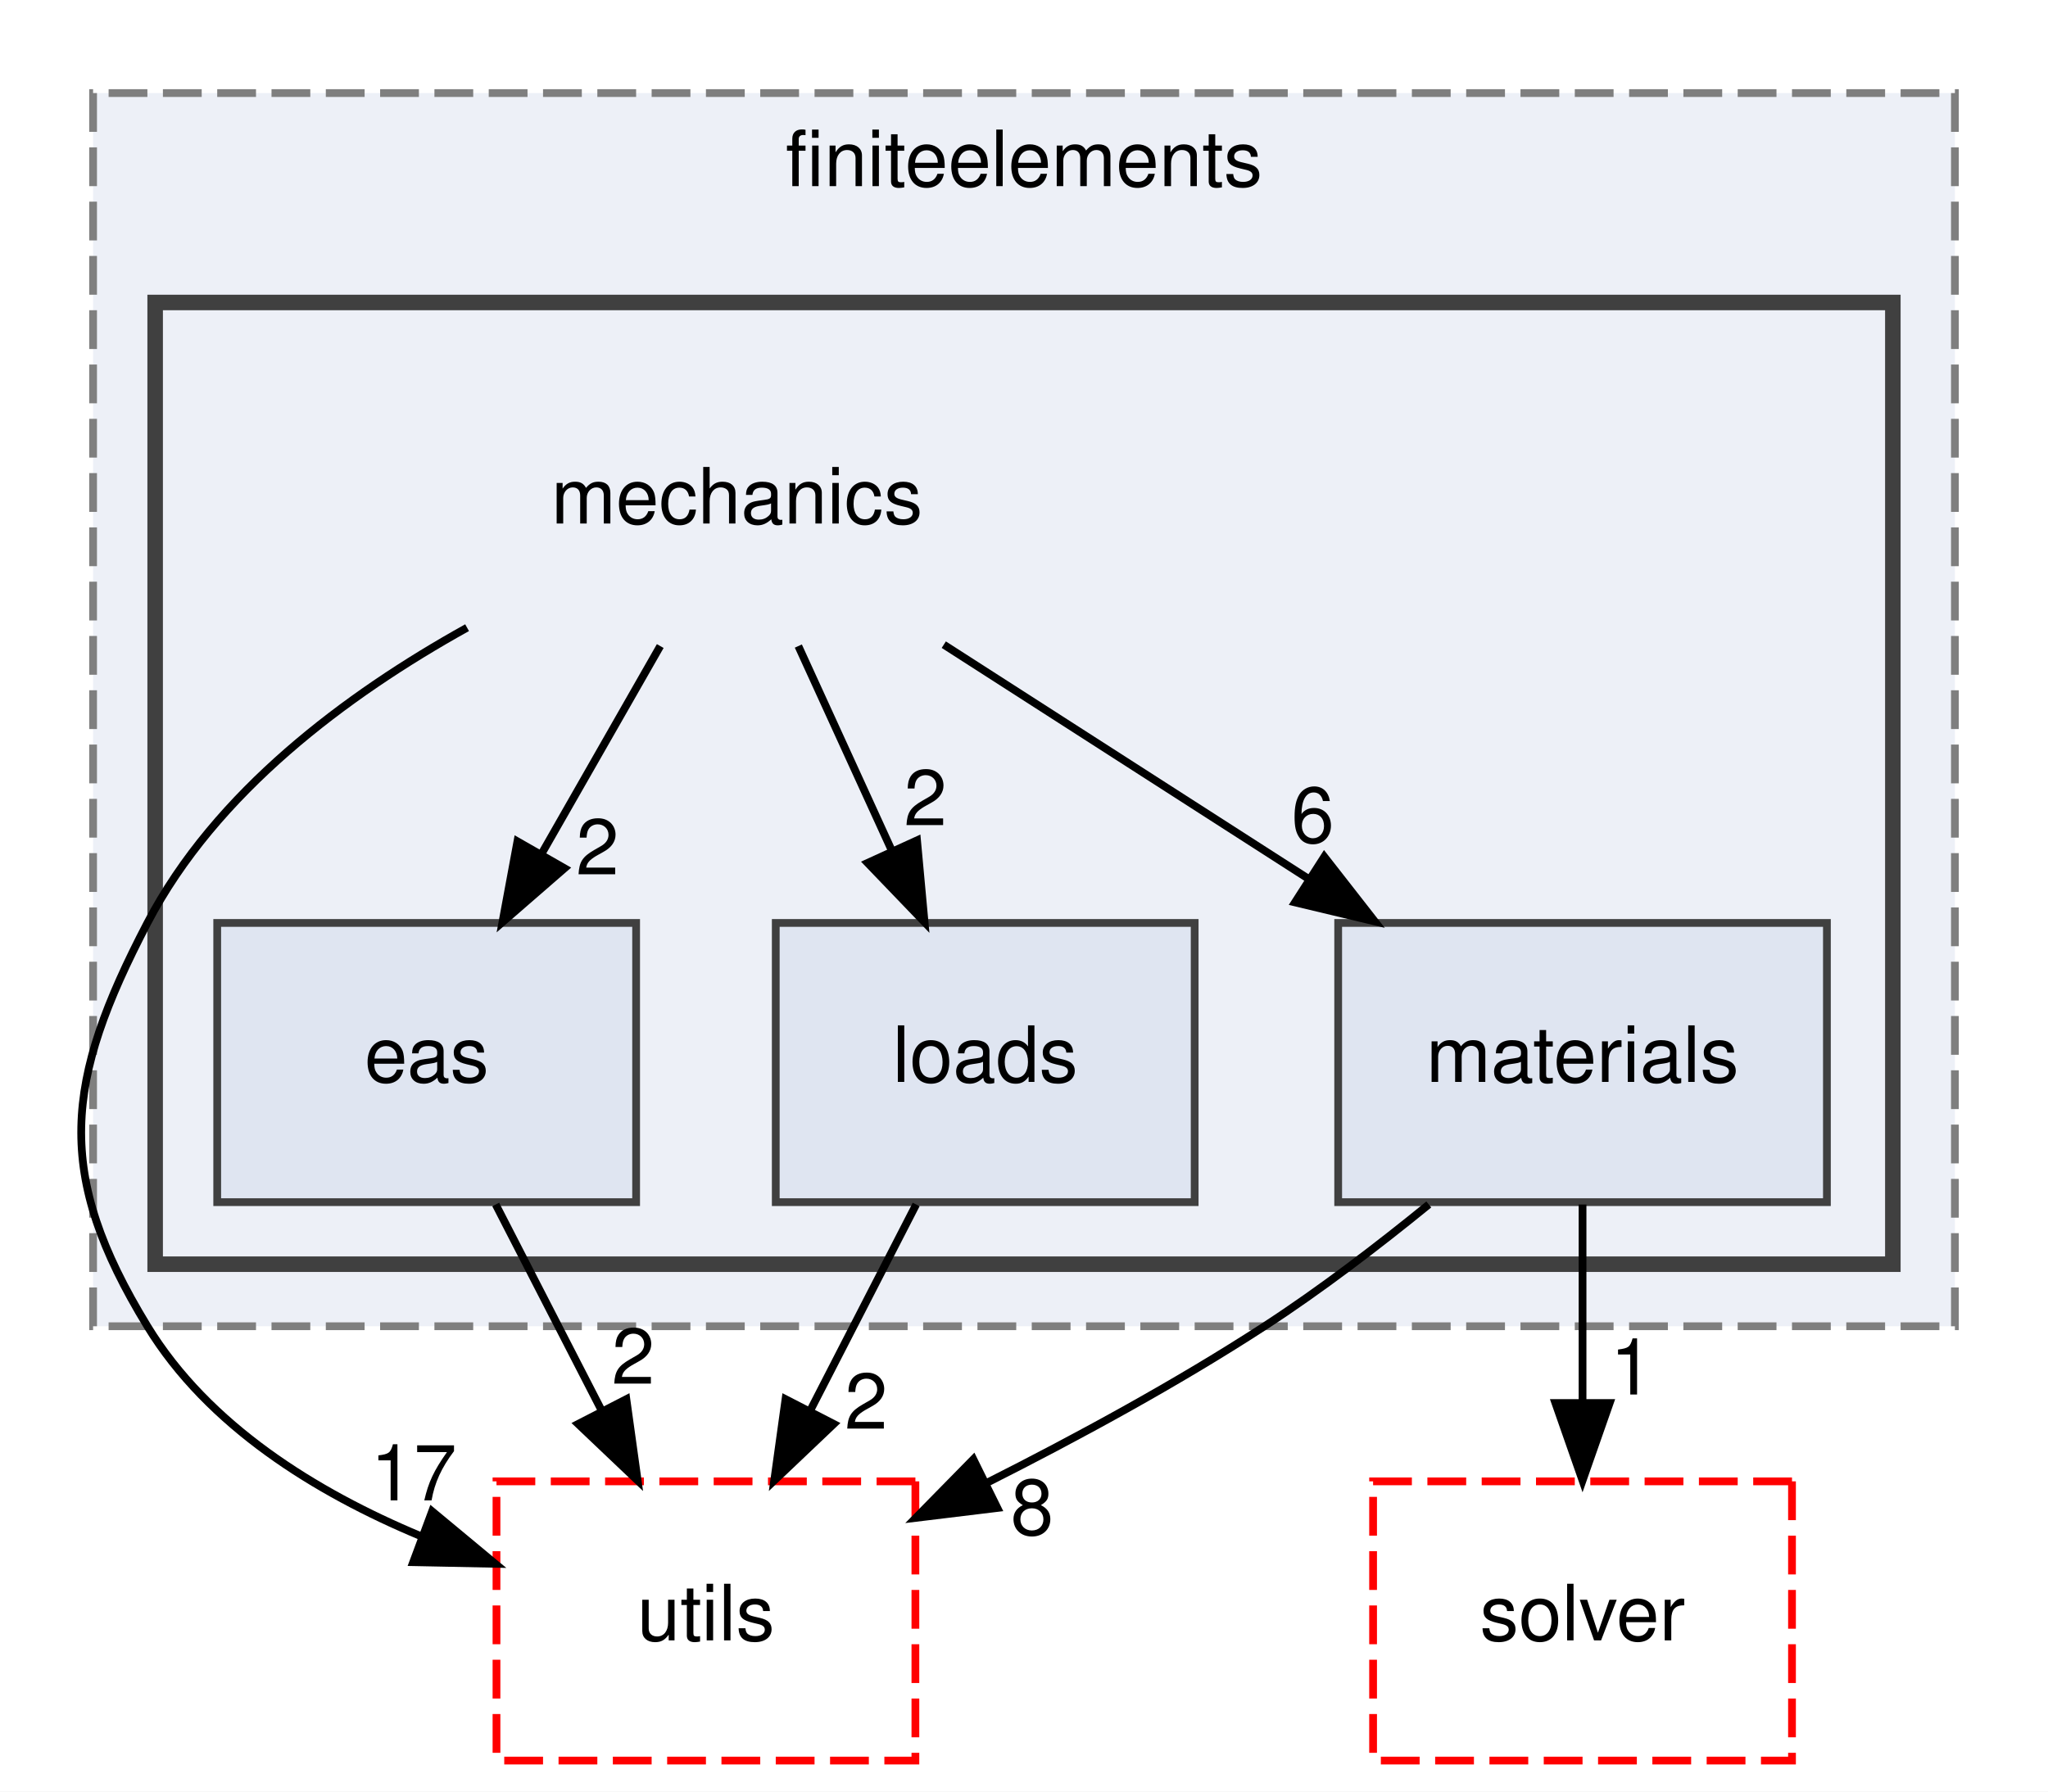
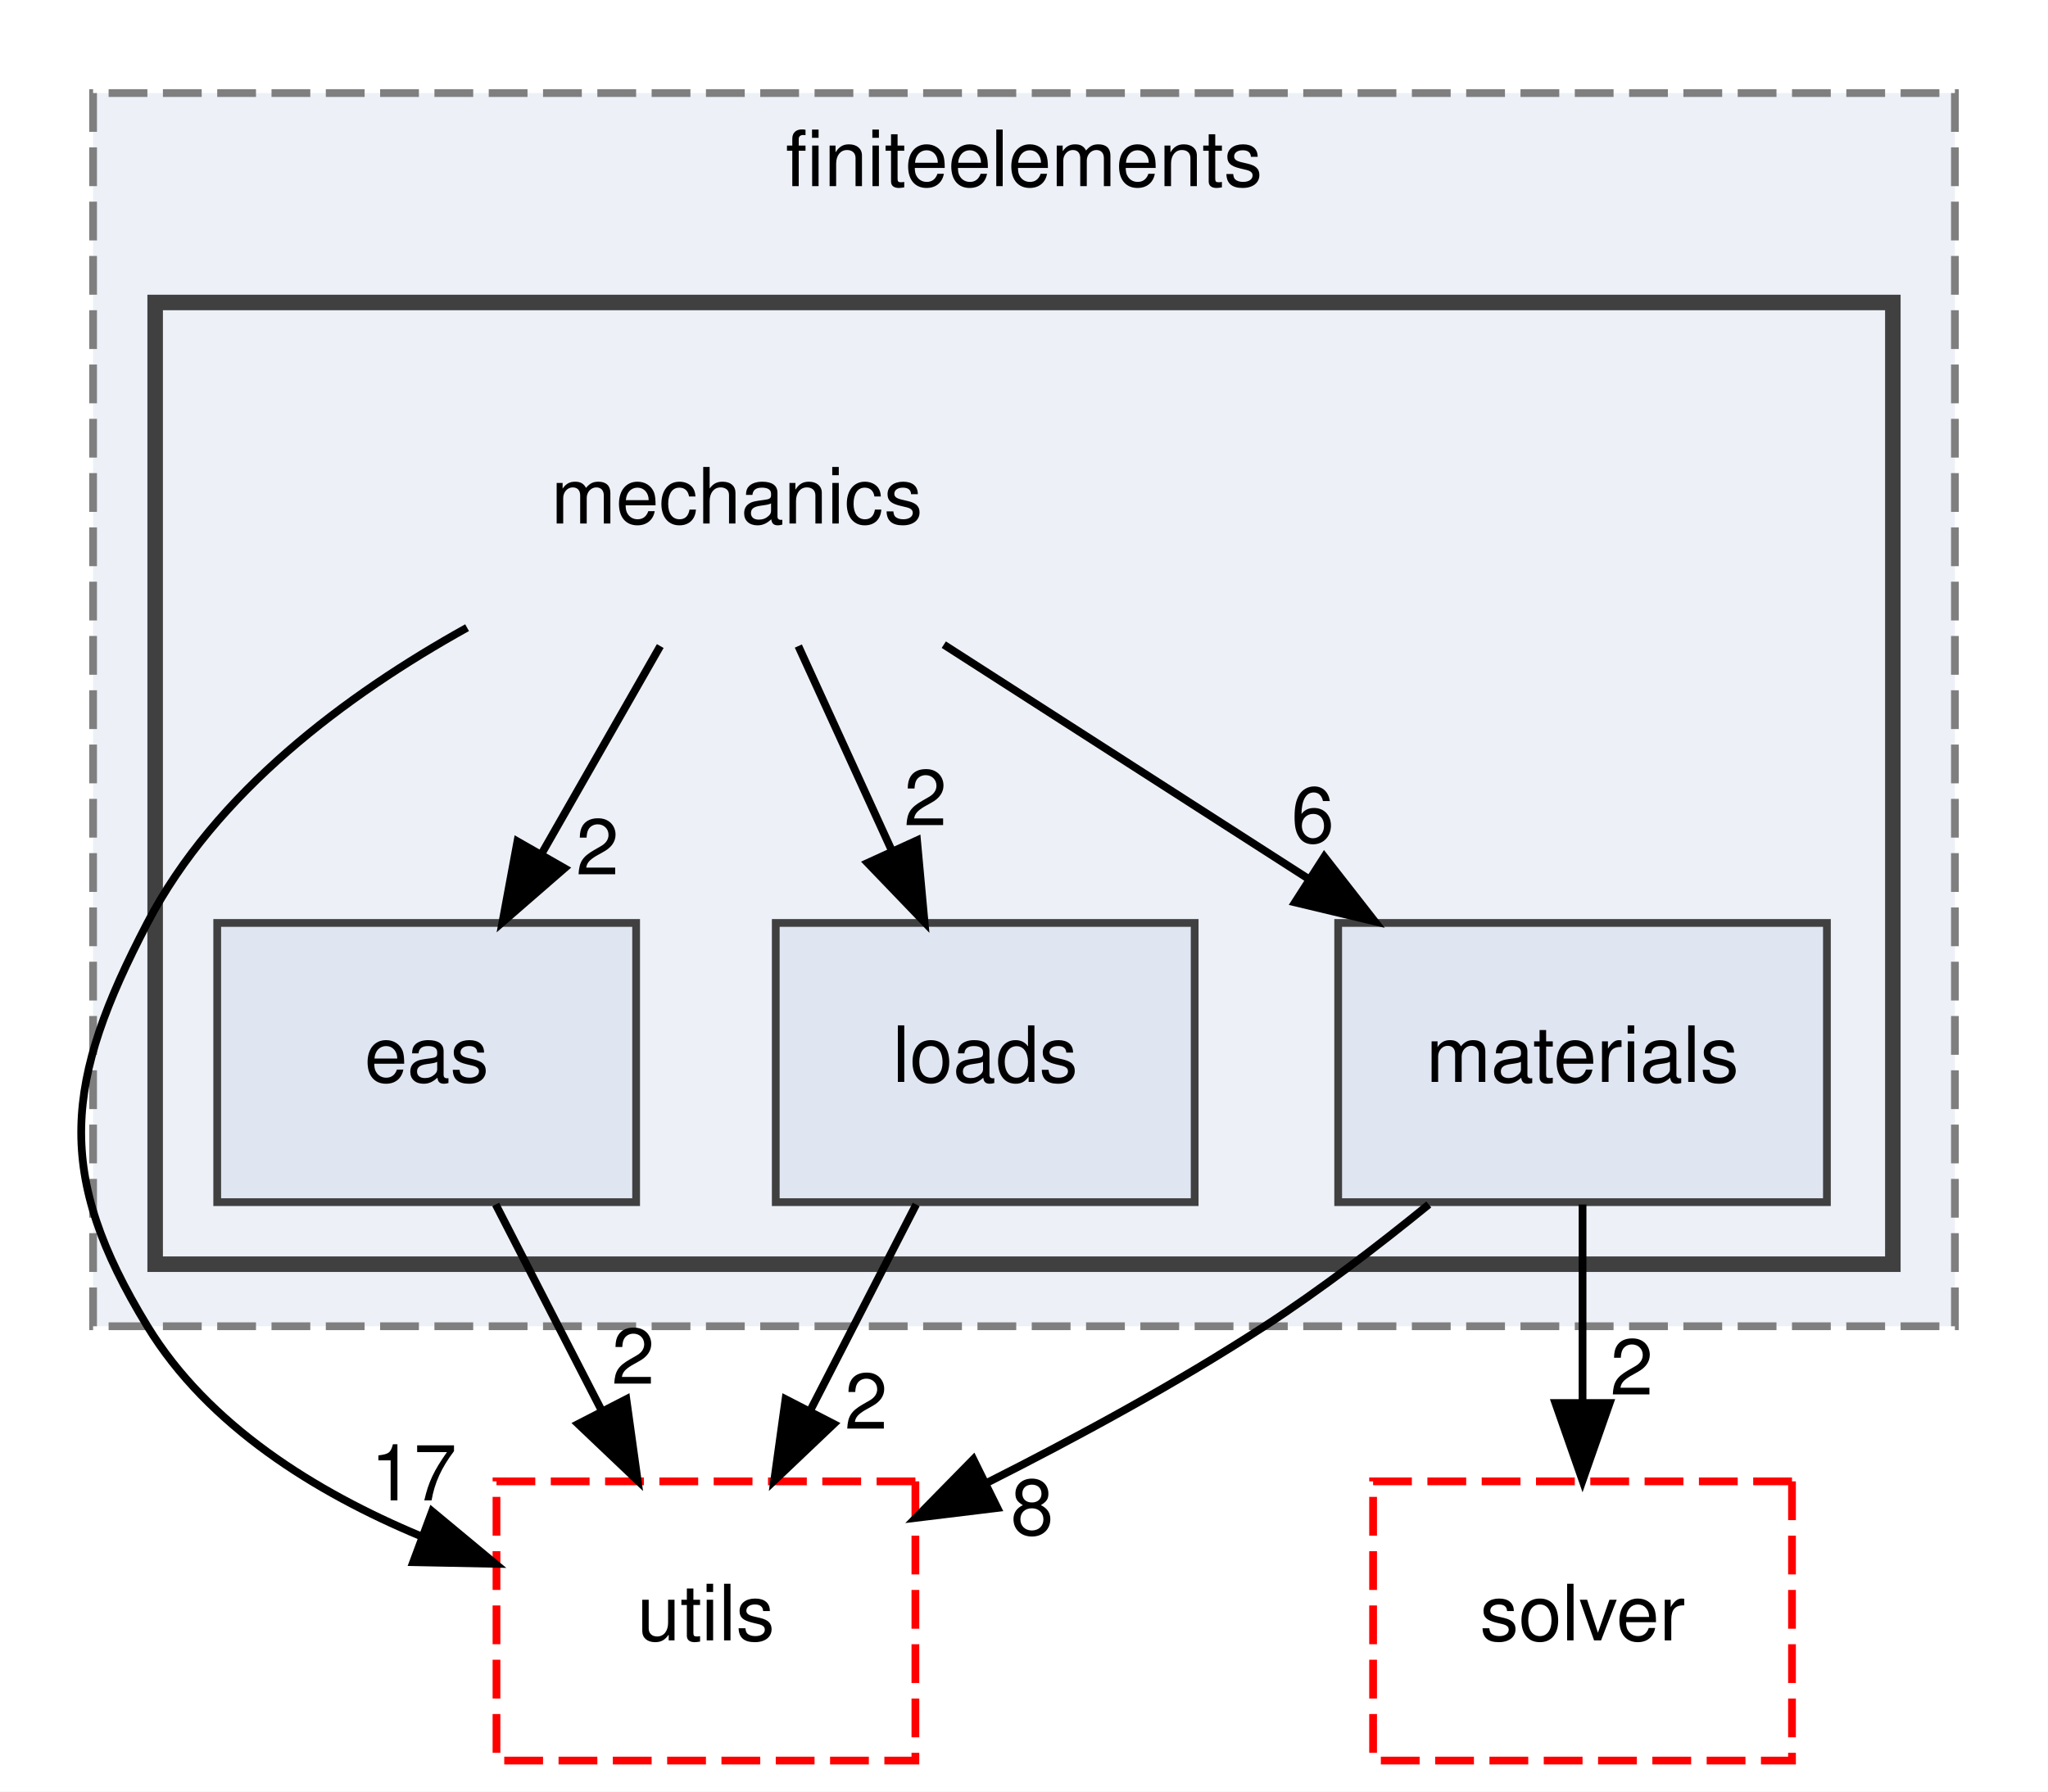
<svg xmlns="http://www.w3.org/2000/svg" xmlns:xlink="http://www.w3.org/1999/xlink" width="264pt" height="231pt" viewBox="0.00 0.00 264.00 231.00">
  <g id="graph0" class="graph" transform="scale(1 1) rotate(0) translate(4 227)">
    <polygon fill="white" stroke="transparent" points="-4,4 -4,-227 260,-227 260,4 -4,4" />
    <g id="clust1" class="cluster">
      <g id="a_clust1">
        <a xlink:href="dir_f5e28093cb075fb92f2345f7d8607df6.html" target="_top" xlink:title="finiteelements">
          <polygon fill="#edf0f7" stroke="#7f7f7f" stroke-dasharray="5,2" points="8,-56 8,-215 248,-215 248,-56 8,-56" />
          <text text-anchor="middle" x="128" y="-203" font-family="Helvetica,sans-Serif" font-size="10.00">finiteelements</text>
        </a>
      </g>
    </g>
    <g id="clust2" class="cluster">
      <g id="a_clust2">
        <a xlink:href="dir_d9d7fab038fcca5270fe0241ec433d4d.html" target="_top">
          <polygon fill="#edf0f7" stroke="#404040" stroke-width="2" points="16,-64 16,-188 240,-188 240,-64 16,-64" />
        </a>
      </g>
    </g>
    <g id="node1" class="node">
      <text text-anchor="middle" x="91" y="-159.5" font-family="Helvetica,sans-Serif" font-size="10.00">mechanics</text>
    </g>
    <g id="node2" class="node">
      <g id="a_node2">
        <a xlink:href="dir_8255788c45776b878bdf90a74000e4e1.html" target="_top" xlink:title="eas">
          <polygon fill="#dfe5f1" stroke="#404040" points="78,-108 24,-108 24,-72 78,-72 78,-108" />
          <text text-anchor="middle" x="51" y="-87.5" font-family="Helvetica,sans-Serif" font-size="10.00">eas</text>
        </a>
      </g>
    </g>
    <g id="edge3" class="edge">
      <path fill="none" stroke="black" d="M81.11,-143.7C76.51,-135.64 70.94,-125.89 65.85,-116.98" />
      <polygon fill="black" stroke="black" points="68.77,-115.05 60.77,-108.1 62.7,-118.52 68.77,-115.05" />
      <g id="a_edge3-headlabel">
        <a xlink:href="dir_000020_000009.html" target="_top" xlink:title="2">
          <text text-anchor="middle" x="73.02" y="-114.26" font-family="Helvetica,sans-Serif" font-size="10.00">2</text>
        </a>
      </g>
    </g>
    <g id="node3" class="node">
      <g id="a_node3">
        <a xlink:href="dir_31d7c48772b4fae367539a6092b906a8.html" target="_top" xlink:title="loads">
          <polygon fill="#dfe5f1" stroke="#404040" points="150,-108 96,-108 96,-72 150,-72 150,-108" />
          <text text-anchor="middle" x="123" y="-87.5" font-family="Helvetica,sans-Serif" font-size="10.00">loads</text>
        </a>
      </g>
    </g>
    <g id="edge1" class="edge">
      <path fill="none" stroke="black" d="M98.91,-143.7C102.55,-135.73 106.95,-126.1 110.99,-117.26" />
      <polygon fill="black" stroke="black" points="114.21,-118.65 115.18,-108.1 107.84,-115.74 114.21,-118.65" />
      <g id="a_edge1-headlabel">
        <a xlink:href="dir_000020_000018.html" target="_top" xlink:title="2">
          <text text-anchor="middle" x="115.29" y="-120.6" font-family="Helvetica,sans-Serif" font-size="10.00">2</text>
        </a>
      </g>
    </g>
    <g id="node4" class="node">
      <g id="a_node4">
        <a xlink:href="dir_fc403fdb7d4f9d9b203e31bf1b8a15f4.html" target="_top" xlink:title="materials">
          <polygon fill="#dfe5f1" stroke="#404040" points="231.5,-108 168.5,-108 168.5,-72 231.5,-72 231.5,-108" />
          <text text-anchor="middle" x="200" y="-87.5" font-family="Helvetica,sans-Serif" font-size="10.00">materials</text>
        </a>
      </g>
    </g>
    <g id="edge4" class="edge">
      <path fill="none" stroke="black" d="M117.66,-143.88C131.78,-134.81 149.31,-123.55 164.56,-113.76" />
      <polygon fill="black" stroke="black" points="166.71,-116.54 173.23,-108.19 162.93,-110.65 166.71,-116.54" />
      <g id="a_edge4-headlabel">
        <a xlink:href="dir_000020_000019.html" target="_top" xlink:title="6">
          <text text-anchor="middle" x="165.22" y="-118.37" font-family="Helvetica,sans-Serif" font-size="10.00">6</text>
        </a>
      </g>
    </g>
    <g id="node6" class="node">
      <g id="a_node6">
        <a xlink:href="dir_36505a9bfb81f81ed7a4e794d4cf597e.html" target="_top" xlink:title="utils">
          <polygon fill="none" stroke="red" stroke-dasharray="5,2" points="114,-36 60,-36 60,0 114,0 114,-36" />
          <text text-anchor="middle" x="87" y="-15.5" font-family="Helvetica,sans-Serif" font-size="10.00">utils</text>
        </a>
      </g>
    </g>
    <g id="edge2" class="edge">
      <path fill="none" stroke="black" d="M56.21,-146.07C40.61,-137.4 23.78,-124.83 15,-108 4.31,-87.51 2.96,-75.73 15,-56 22.84,-43.16 36.7,-34.59 50.19,-28.96" />
      <polygon fill="black" stroke="black" points="51.7,-32.14 59.85,-25.37 49.26,-25.58 51.7,-32.14" />
      <g id="a_edge2-headlabel">
        <a xlink:href="dir_000020_000027.html" target="_top" xlink:title="17">
          <text text-anchor="middle" x="49.32" y="-33.55" font-family="Helvetica,sans-Serif" font-size="10.00">17</text>
        </a>
      </g>
    </g>
    <g id="edge5" class="edge">
      <path fill="none" stroke="black" d="M59.9,-71.7C64,-63.73 68.95,-54.1 73.49,-45.26" />
      <polygon fill="black" stroke="black" points="76.74,-46.6 78.2,-36.1 70.52,-43.4 76.74,-46.6" />
      <g id="a_edge5-headlabel">
        <a xlink:href="dir_000009_000027.html" target="_top" xlink:title="2">
          <text text-anchor="middle" x="77.62" y="-48.59" font-family="Helvetica,sans-Serif" font-size="10.00">2</text>
        </a>
      </g>
    </g>
    <g id="edge6" class="edge">
      <path fill="none" stroke="black" d="M114.1,-71.7C110,-63.73 105.05,-54.1 100.51,-45.26" />
      <polygon fill="black" stroke="black" points="103.48,-43.4 95.8,-36.1 97.26,-46.6 103.48,-43.4" />
      <g id="a_edge6-headlabel">
        <a xlink:href="dir_000018_000027.html" target="_top" xlink:title="2">
          <text text-anchor="middle" x="107.65" y="-42.79" font-family="Helvetica,sans-Serif" font-size="10.00">2</text>
        </a>
      </g>
    </g>
    <g id="node5" class="node">
      <g id="a_node5">
        <a xlink:href="dir_26588bed129c997bc132e8888f2113fa.html" target="_top" xlink:title="solver">
          <polygon fill="none" stroke="red" stroke-dasharray="5,2" points="227,-36 173,-36 173,0 227,0 227,-36" />
          <text text-anchor="middle" x="200" y="-15.5" font-family="Helvetica,sans-Serif" font-size="10.00">solver</text>
        </a>
      </g>
    </g>
    <g id="edge7" class="edge">
      <path fill="none" stroke="black" d="M200,-71.7C200,-63.98 200,-54.71 200,-46.11" />
      <polygon fill="black" stroke="black" points="203.5,-46.1 200,-36.1 196.5,-46.1 203.5,-46.1" />
      <g id="a_edge7-headlabel">
-         <a xlink:href="dir_000019_000025.html" target="_top" xlink:title="1">
-           <text text-anchor="middle" x="206.34" y="-47.2" font-family="Helvetica,sans-Serif" font-size="10.00">1</text>
+         <a xlink:href="dir_000019_000025.html" target="_top" xlink:title="2">
+           <text text-anchor="middle" x="206.34" y="-47.2" font-family="Helvetica,sans-Serif" font-size="10.00">2</text>
        </a>
      </g>
    </g>
    <g id="edge8" class="edge">
      <path fill="none" stroke="black" d="M180.18,-71.7C173.64,-66.37 166.2,-60.68 159,-56 147.75,-48.69 134.87,-41.69 123.15,-35.78" />
      <polygon fill="black" stroke="black" points="124.57,-32.57 114.05,-31.29 121.47,-38.85 124.57,-32.57" />
      <g id="a_edge8-headlabel">
        <a xlink:href="dir_000019_000027.html" target="_top" xlink:title="8">
          <text text-anchor="middle" x="129.05" y="-29.12" font-family="Helvetica,sans-Serif" font-size="10.00">8</text>
        </a>
      </g>
    </g>
  </g>
</svg>
